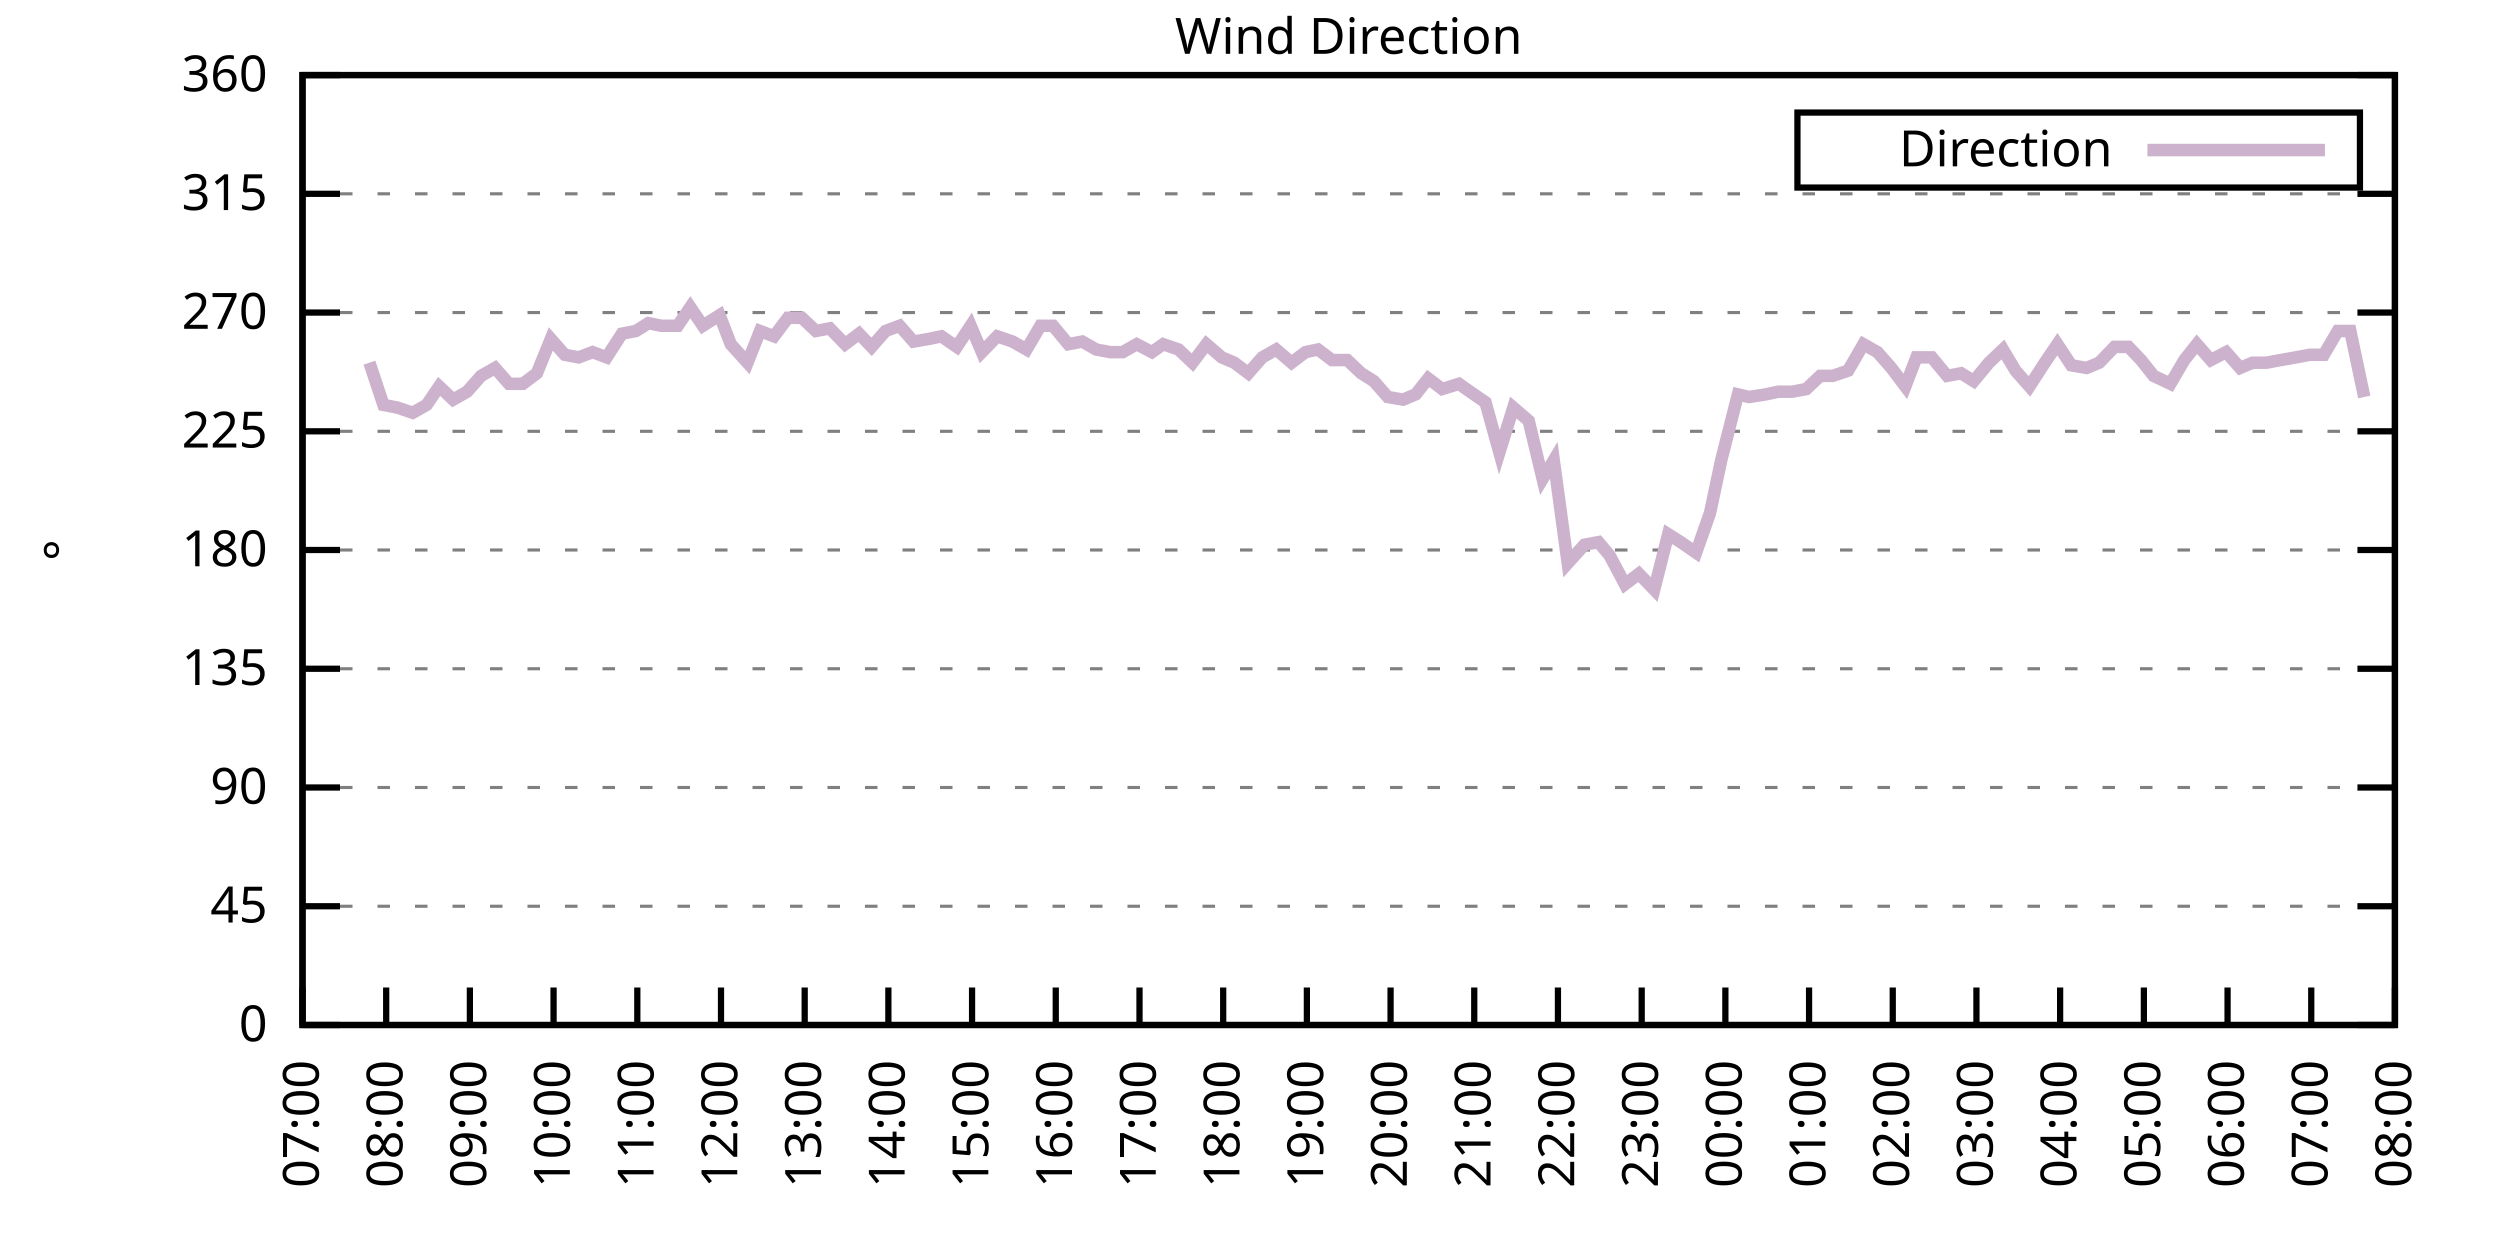
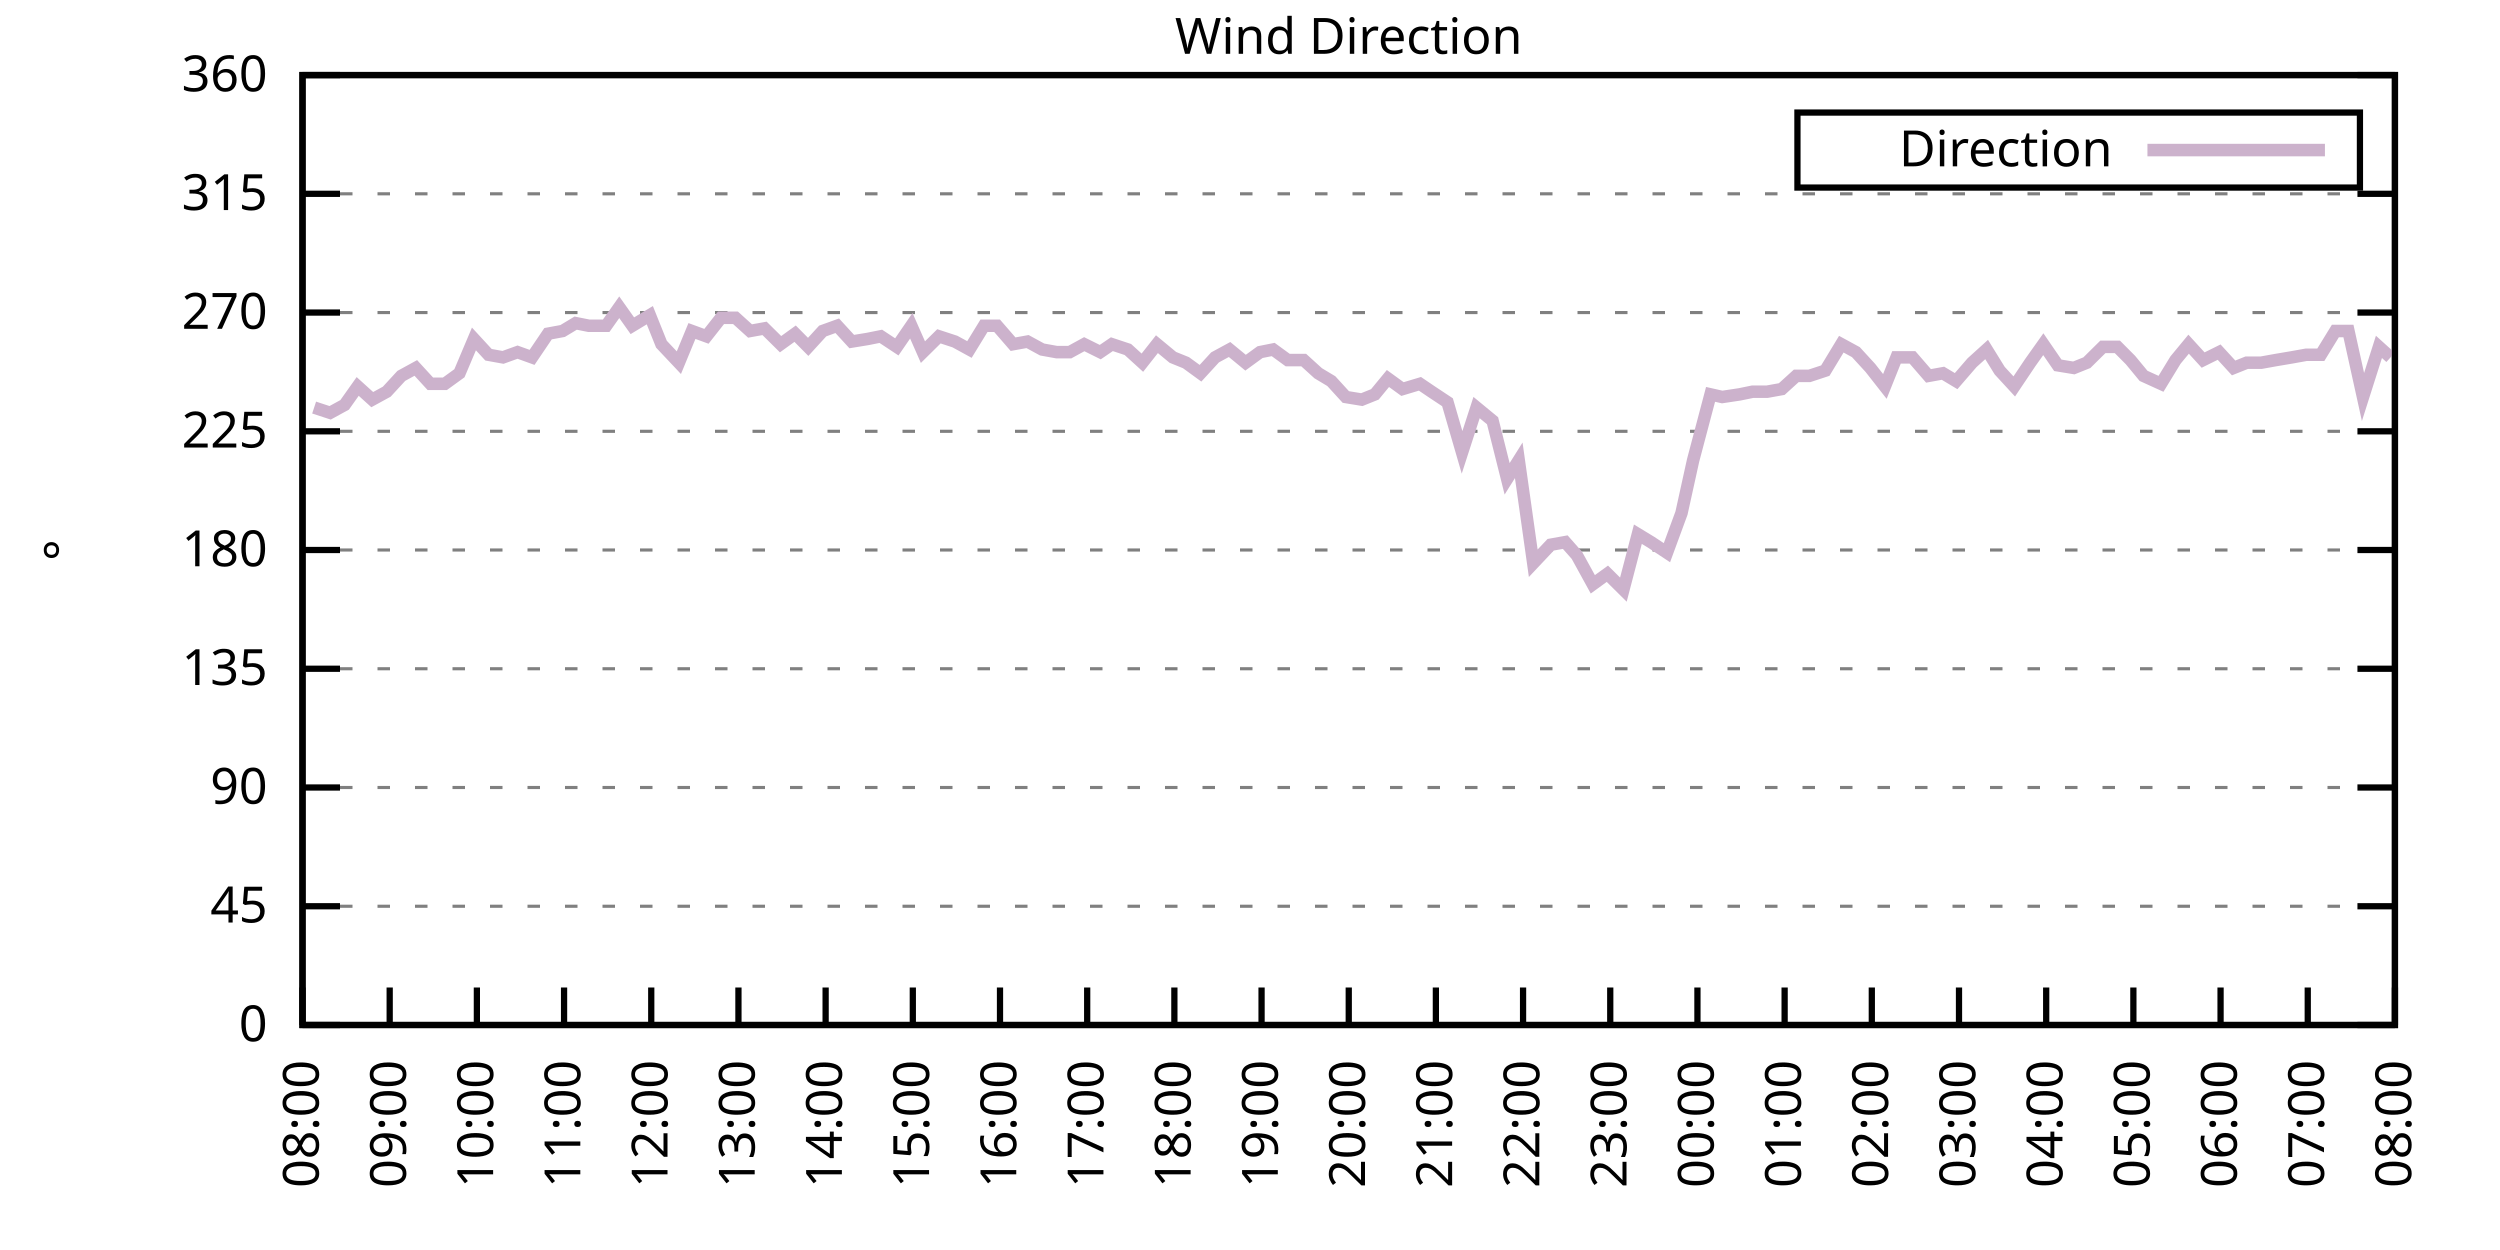
<svg xmlns="http://www.w3.org/2000/svg" xmlns:xlink="http://www.w3.org/1999/xlink" width="400" height="200" viewBox="0 0 400 200">
  <g id="gnuplot_canvas">
    <rect x="0" y="0" width="400" height="200" fill="none" />
    <defs>
      <circle id="gpDot" r="0.5" stroke-width="0.5" stroke="currentColor" />
      <path id="gpPt0" stroke-width="0.333" stroke="currentColor" d="M-1,0 h2 M0,-1 v2" />
      <path id="gpPt1" stroke-width="0.333" stroke="currentColor" d="M-1,-1 L1,1 M1,-1 L-1,1" />
      <path id="gpPt2" stroke-width="0.333" stroke="currentColor" d="M-1,0 L1,0 M0,-1 L0,1 M-1,-1 L1,1 M-1,1 L1,-1" />
      <rect id="gpPt3" stroke-width="0.333" stroke="currentColor" x="-1" y="-1" width="2" height="2" />
      <rect id="gpPt4" stroke-width="0.333" stroke="currentColor" fill="currentColor" x="-1" y="-1" width="2" height="2" />
      <circle id="gpPt5" stroke-width="0.333" stroke="currentColor" cx="0" cy="0" r="1" />
      <use xlink:href="#gpPt5" id="gpPt6" fill="currentColor" stroke="none" />
      <path id="gpPt7" stroke-width="0.333" stroke="currentColor" d="M0,-1.33 L-1.33,0.67 L1.33,0.67 z" />
      <use xlink:href="#gpPt7" id="gpPt8" fill="currentColor" stroke="none" />
      <use xlink:href="#gpPt7" id="gpPt9" stroke="currentColor" transform="rotate(180)" />
      <use xlink:href="#gpPt9" id="gpPt10" fill="currentColor" stroke="none" />
      <use xlink:href="#gpPt3" id="gpPt11" stroke="currentColor" transform="rotate(45)" />
      <use xlink:href="#gpPt11" id="gpPt12" fill="currentColor" stroke="none" />
      <path id="gpPt13" stroke-width="0.333" stroke="currentColor" d="M0,1.330 L1.265,0.411 L0.782,-1.067 L-0.782,-1.076 L-1.265,0.411 z" />
      <use xlink:href="#gpPt13" id="gpPt14" fill="currentColor" stroke="none" />
      <filter id="textbox" filterUnits="objectBoundingBox" x="0" y="0" height="1" width="1">
        <feFlood flood-color="white" flood-opacity="1" result="bgnd" />
        <feComposite in="SourceGraphic" in2="bgnd" operator="atop" />
      </filter>
      <filter id="greybox" filterUnits="objectBoundingBox" x="0" y="0" height="1" width="1">
        <feFlood flood-color="lightgrey" flood-opacity="1" result="grey" />
        <feComposite in="SourceGraphic" in2="grey" operator="atop" />
      </filter>
    </defs>
    <g fill="none" color="white" stroke="currentColor" stroke-width="1.00" stroke-linecap="butt" stroke-linejoin="miter">
</g>
    <g fill="none" color="black" stroke="currentColor" stroke-width="1.00" stroke-linecap="butt" stroke-linejoin="miter">
      <g stroke="none" shape-rendering="crispEdges">
        <polygon fill="rgb(255, 255, 255)" points="48.40,164.00 383.18,164.00 383.18,12.02 48.40,12.02 " />
      </g>
    </g>
    <g fill="none" color="black" stroke="currentColor" stroke-width="1.00" stroke-linecap="butt" stroke-linejoin="miter">
</g>
    <g fill="none" color="black" stroke="black" stroke-width="0.50" stroke-linecap="butt" stroke-linejoin="miter">
</g>
    <g fill="none" color="gray" stroke="currentColor" stroke-width="0.50" stroke-linecap="butt" stroke-linejoin="miter">
      <path stroke="gray" stroke-dasharray="2,4" class="gridline" d="M48.40,164.00 L383.19,164.00  " />
    </g>
    <g fill="none" color="gray" stroke="gray" stroke-width="1.00" stroke-linecap="butt" stroke-linejoin="miter">
</g>
    <g fill="none" color="black" stroke="currentColor" stroke-width="1.00" stroke-linecap="butt" stroke-linejoin="miter">
      <path stroke="black" d="M48.40,164.00 L54.40,164.00 M383.19,164.00 L377.19,164.00  " />
      <g transform="translate(42.80,166.60)" stroke="none" fill="black" font-family="Sans" font-size="8.00" text-anchor="end">
        <text>
          <tspan font-family="Sans"> 0</tspan>
        </text>
      </g>
    </g>
    <g fill="none" color="black" stroke="currentColor" stroke-width="1.00" stroke-linecap="butt" stroke-linejoin="miter">
</g>
    <g fill="none" color="black" stroke="black" stroke-width="0.50" stroke-linecap="butt" stroke-linejoin="miter">
</g>
    <g fill="none" color="gray" stroke="currentColor" stroke-width="0.50" stroke-linecap="butt" stroke-linejoin="miter">
      <path stroke="gray" stroke-dasharray="2,4" class="gridline" d="M48.40,145.00 L383.19,145.00  " />
    </g>
    <g fill="none" color="gray" stroke="gray" stroke-width="1.00" stroke-linecap="butt" stroke-linejoin="miter">
</g>
    <g fill="none" color="black" stroke="currentColor" stroke-width="1.00" stroke-linecap="butt" stroke-linejoin="miter">
      <path stroke="black" d="M48.40,145.00 L54.40,145.00 M383.19,145.00 L377.19,145.00  " />
      <g transform="translate(42.80,147.60)" stroke="none" fill="black" font-family="Sans" font-size="8.00" text-anchor="end">
        <text>
          <tspan font-family="Sans"> 45</tspan>
        </text>
      </g>
    </g>
    <g fill="none" color="black" stroke="currentColor" stroke-width="1.00" stroke-linecap="butt" stroke-linejoin="miter">
</g>
    <g fill="none" color="black" stroke="black" stroke-width="0.50" stroke-linecap="butt" stroke-linejoin="miter">
</g>
    <g fill="none" color="gray" stroke="currentColor" stroke-width="0.50" stroke-linecap="butt" stroke-linejoin="miter">
      <path stroke="gray" stroke-dasharray="2,4" class="gridline" d="M48.40,126.00 L383.19,126.00  " />
    </g>
    <g fill="none" color="gray" stroke="gray" stroke-width="1.00" stroke-linecap="butt" stroke-linejoin="miter">
</g>
    <g fill="none" color="black" stroke="currentColor" stroke-width="1.00" stroke-linecap="butt" stroke-linejoin="miter">
      <path stroke="black" d="M48.40,126.00 L54.40,126.00 M383.19,126.00 L377.19,126.00  " />
      <g transform="translate(42.80,128.60)" stroke="none" fill="black" font-family="Sans" font-size="8.00" text-anchor="end">
        <text>
          <tspan font-family="Sans"> 90</tspan>
        </text>
      </g>
    </g>
    <g fill="none" color="black" stroke="currentColor" stroke-width="1.00" stroke-linecap="butt" stroke-linejoin="miter">
</g>
    <g fill="none" color="black" stroke="black" stroke-width="0.50" stroke-linecap="butt" stroke-linejoin="miter">
</g>
    <g fill="none" color="gray" stroke="currentColor" stroke-width="0.50" stroke-linecap="butt" stroke-linejoin="miter">
      <path stroke="gray" stroke-dasharray="2,4" class="gridline" d="M48.40,107.00 L383.19,107.00  " />
    </g>
    <g fill="none" color="gray" stroke="gray" stroke-width="1.00" stroke-linecap="butt" stroke-linejoin="miter">
</g>
    <g fill="none" color="black" stroke="currentColor" stroke-width="1.00" stroke-linecap="butt" stroke-linejoin="miter">
      <path stroke="black" d="M48.40,107.00 L54.40,107.00 M383.19,107.00 L377.19,107.00  " />
      <g transform="translate(42.80,109.60)" stroke="none" fill="black" font-family="Sans" font-size="8.00" text-anchor="end">
        <text>
          <tspan font-family="Sans"> 135</tspan>
        </text>
      </g>
    </g>
    <g fill="none" color="black" stroke="currentColor" stroke-width="1.00" stroke-linecap="butt" stroke-linejoin="miter">
</g>
    <g fill="none" color="black" stroke="black" stroke-width="0.50" stroke-linecap="butt" stroke-linejoin="miter">
</g>
    <g fill="none" color="gray" stroke="currentColor" stroke-width="0.50" stroke-linecap="butt" stroke-linejoin="miter">
      <path stroke="gray" stroke-dasharray="2,4" class="gridline" d="M48.40,88.00 L383.19,88.00  " />
    </g>
    <g fill="none" color="gray" stroke="gray" stroke-width="1.00" stroke-linecap="butt" stroke-linejoin="miter">
</g>
    <g fill="none" color="black" stroke="currentColor" stroke-width="1.00" stroke-linecap="butt" stroke-linejoin="miter">
      <path stroke="black" d="M48.40,88.00 L54.40,88.00 M383.19,88.00 L377.19,88.00  " />
      <g transform="translate(42.80,90.60)" stroke="none" fill="black" font-family="Sans" font-size="8.00" text-anchor="end">
        <text>
          <tspan font-family="Sans"> 180</tspan>
        </text>
      </g>
    </g>
    <g fill="none" color="black" stroke="currentColor" stroke-width="1.00" stroke-linecap="butt" stroke-linejoin="miter">
</g>
    <g fill="none" color="black" stroke="black" stroke-width="0.50" stroke-linecap="butt" stroke-linejoin="miter">
</g>
    <g fill="none" color="gray" stroke="currentColor" stroke-width="0.50" stroke-linecap="butt" stroke-linejoin="miter">
      <path stroke="gray" stroke-dasharray="2,4" class="gridline" d="M48.40,69.01 L383.19,69.01  " />
    </g>
    <g fill="none" color="gray" stroke="gray" stroke-width="1.00" stroke-linecap="butt" stroke-linejoin="miter">
</g>
    <g fill="none" color="black" stroke="currentColor" stroke-width="1.00" stroke-linecap="butt" stroke-linejoin="miter">
      <path stroke="black" d="M48.40,69.01 L54.40,69.01 M383.19,69.01 L377.19,69.01  " />
      <g transform="translate(42.80,71.61)" stroke="none" fill="black" font-family="Sans" font-size="8.00" text-anchor="end">
        <text>
          <tspan font-family="Sans"> 225</tspan>
        </text>
      </g>
    </g>
    <g fill="none" color="black" stroke="currentColor" stroke-width="1.00" stroke-linecap="butt" stroke-linejoin="miter">
</g>
    <g fill="none" color="black" stroke="black" stroke-width="0.50" stroke-linecap="butt" stroke-linejoin="miter">
</g>
    <g fill="none" color="gray" stroke="currentColor" stroke-width="0.50" stroke-linecap="butt" stroke-linejoin="miter">
      <path stroke="gray" stroke-dasharray="2,4" class="gridline" d="M48.40,50.01 L383.19,50.01  " />
    </g>
    <g fill="none" color="gray" stroke="gray" stroke-width="1.00" stroke-linecap="butt" stroke-linejoin="miter">
</g>
    <g fill="none" color="black" stroke="currentColor" stroke-width="1.00" stroke-linecap="butt" stroke-linejoin="miter">
      <path stroke="black" d="M48.40,50.01 L54.40,50.01 M383.19,50.01 L377.19,50.01  " />
      <g transform="translate(42.80,52.61)" stroke="none" fill="black" font-family="Sans" font-size="8.00" text-anchor="end">
        <text>
          <tspan font-family="Sans"> 270</tspan>
        </text>
      </g>
    </g>
    <g fill="none" color="black" stroke="currentColor" stroke-width="1.00" stroke-linecap="butt" stroke-linejoin="miter">
</g>
    <g fill="none" color="black" stroke="black" stroke-width="0.50" stroke-linecap="butt" stroke-linejoin="miter">
</g>
    <g fill="none" color="gray" stroke="currentColor" stroke-width="0.50" stroke-linecap="butt" stroke-linejoin="miter">
      <path stroke="gray" stroke-dasharray="2,4" class="gridline" d="M48.40,31.01 L383.19,31.01  " />
    </g>
    <g fill="none" color="gray" stroke="gray" stroke-width="1.00" stroke-linecap="butt" stroke-linejoin="miter">
</g>
    <g fill="none" color="black" stroke="currentColor" stroke-width="1.00" stroke-linecap="butt" stroke-linejoin="miter">
      <path stroke="black" d="M48.40,31.01 L54.40,31.01 M383.19,31.01 L377.19,31.01  " />
      <g transform="translate(42.80,33.61)" stroke="none" fill="black" font-family="Sans" font-size="8.00" text-anchor="end">
        <text>
          <tspan font-family="Sans"> 315</tspan>
        </text>
      </g>
    </g>
    <g fill="none" color="black" stroke="currentColor" stroke-width="1.00" stroke-linecap="butt" stroke-linejoin="miter">
</g>
    <g fill="none" color="black" stroke="black" stroke-width="0.50" stroke-linecap="butt" stroke-linejoin="miter">
</g>
    <g fill="none" color="gray" stroke="currentColor" stroke-width="0.50" stroke-linecap="butt" stroke-linejoin="miter">
      <path stroke="gray" stroke-dasharray="2,4" class="gridline" d="M48.40,12.01 L383.19,12.01  " />
    </g>
    <g fill="none" color="gray" stroke="gray" stroke-width="1.00" stroke-linecap="butt" stroke-linejoin="miter">
</g>
    <g fill="none" color="black" stroke="currentColor" stroke-width="1.00" stroke-linecap="butt" stroke-linejoin="miter">
      <path stroke="black" d="M48.40,12.01 L54.40,12.01 M383.19,12.01 L377.19,12.01  " />
      <g transform="translate(42.80,14.61)" stroke="none" fill="black" font-family="Sans" font-size="8.00" text-anchor="end">
        <text>
          <tspan font-family="Sans"> 360</tspan>
        </text>
      </g>
    </g>
    <g fill="none" color="black" stroke="currentColor" stroke-width="1.00" stroke-linecap="butt" stroke-linejoin="miter">
      <path stroke="black" d="M48.40,164.00 L48.40,158.00  " />
      <g transform="translate(51.00,169.60) rotate(270.00)" stroke="none" fill="black" font-family="Sans" font-size="8.00" text-anchor="end">
        <text>
-           <tspan font-family="Sans">07:00</tspan>
-         </text>
-       </g>
-     </g>
-     <g fill="none" color="black" stroke="currentColor" stroke-width="1.00" stroke-linecap="butt" stroke-linejoin="miter">
-       <path stroke="black" d="M61.79,164.00 L61.79,158.00  " />
-       <g transform="translate(64.39,169.60) rotate(270.00)" stroke="none" fill="black" font-family="Sans" font-size="8.00" text-anchor="end">
-         <text>
          <tspan font-family="Sans">08:00</tspan>
        </text>
      </g>
    </g>
    <g fill="none" color="black" stroke="currentColor" stroke-width="1.00" stroke-linecap="butt" stroke-linejoin="miter">
-       <path stroke="black" d="M75.18,164.00 L75.18,158.00  " />
-       <g transform="translate(77.78,169.60) rotate(270.00)" stroke="none" fill="black" font-family="Sans" font-size="8.00" text-anchor="end">
+       <path stroke="black" d="M62.35,164.00 L62.35,158.00  " />
+       <g transform="translate(64.95,169.60) rotate(270.00)" stroke="none" fill="black" font-family="Sans" font-size="8.00" text-anchor="end">
        <text>
          <tspan font-family="Sans">09:00</tspan>
        </text>
      </g>
    </g>
    <g fill="none" color="black" stroke="currentColor" stroke-width="1.00" stroke-linecap="butt" stroke-linejoin="miter">
-       <path stroke="black" d="M88.57,164.00 L88.57,158.00  " />
-       <g transform="translate(91.17,169.60) rotate(270.00)" stroke="none" fill="black" font-family="Sans" font-size="8.00" text-anchor="end">
+       <path stroke="black" d="M76.30,164.00 L76.30,158.00  " />
+       <g transform="translate(78.90,169.60) rotate(270.00)" stroke="none" fill="black" font-family="Sans" font-size="8.00" text-anchor="end">
        <text>
          <tspan font-family="Sans">10:00</tspan>
        </text>
      </g>
    </g>
    <g fill="none" color="black" stroke="currentColor" stroke-width="1.00" stroke-linecap="butt" stroke-linejoin="miter">
-       <path stroke="black" d="M101.97,164.00 L101.97,158.00  " />
-       <g transform="translate(104.57,169.60) rotate(270.00)" stroke="none" fill="black" font-family="Sans" font-size="8.00" text-anchor="end">
+       <path stroke="black" d="M90.25,164.00 L90.25,158.00  " />
+       <g transform="translate(92.85,169.60) rotate(270.00)" stroke="none" fill="black" font-family="Sans" font-size="8.00" text-anchor="end">
        <text>
          <tspan font-family="Sans">11:00</tspan>
        </text>
      </g>
    </g>
    <g fill="none" color="black" stroke="currentColor" stroke-width="1.00" stroke-linecap="butt" stroke-linejoin="miter">
-       <path stroke="black" d="M115.36,164.00 L115.36,158.00  " />
-       <g transform="translate(117.96,169.60) rotate(270.00)" stroke="none" fill="black" font-family="Sans" font-size="8.00" text-anchor="end">
+       <path stroke="black" d="M104.20,164.00 L104.20,158.00  " />
+       <g transform="translate(106.80,169.60) rotate(270.00)" stroke="none" fill="black" font-family="Sans" font-size="8.00" text-anchor="end">
        <text>
          <tspan font-family="Sans">12:00</tspan>
        </text>
      </g>
    </g>
    <g fill="none" color="black" stroke="currentColor" stroke-width="1.00" stroke-linecap="butt" stroke-linejoin="miter">
-       <path stroke="black" d="M128.75,164.00 L128.75,158.00  " />
-       <g transform="translate(131.35,169.60) rotate(270.00)" stroke="none" fill="black" font-family="Sans" font-size="8.00" text-anchor="end">
+       <path stroke="black" d="M118.15,164.00 L118.15,158.00  " />
+       <g transform="translate(120.75,169.60) rotate(270.00)" stroke="none" fill="black" font-family="Sans" font-size="8.00" text-anchor="end">
        <text>
          <tspan font-family="Sans">13:00</tspan>
        </text>
      </g>
    </g>
    <g fill="none" color="black" stroke="currentColor" stroke-width="1.00" stroke-linecap="butt" stroke-linejoin="miter">
-       <path stroke="black" d="M142.14,164.00 L142.14,158.00  " />
-       <g transform="translate(144.74,169.60) rotate(270.00)" stroke="none" fill="black" font-family="Sans" font-size="8.00" text-anchor="end">
+       <path stroke="black" d="M132.10,164.00 L132.10,158.00  " />
+       <g transform="translate(134.70,169.60) rotate(270.00)" stroke="none" fill="black" font-family="Sans" font-size="8.00" text-anchor="end">
        <text>
          <tspan font-family="Sans">14:00</tspan>
        </text>
      </g>
    </g>
    <g fill="none" color="black" stroke="currentColor" stroke-width="1.00" stroke-linecap="butt" stroke-linejoin="miter">
-       <path stroke="black" d="M155.53,164.00 L155.53,158.00  " />
-       <g transform="translate(158.13,169.60) rotate(270.00)" stroke="none" fill="black" font-family="Sans" font-size="8.00" text-anchor="end">
+       <path stroke="black" d="M146.05,164.00 L146.05,158.00  " />
+       <g transform="translate(148.65,169.60) rotate(270.00)" stroke="none" fill="black" font-family="Sans" font-size="8.00" text-anchor="end">
        <text>
          <tspan font-family="Sans">15:00</tspan>
        </text>
      </g>
    </g>
    <g fill="none" color="black" stroke="currentColor" stroke-width="1.00" stroke-linecap="butt" stroke-linejoin="miter">
-       <path stroke="black" d="M168.92,164.00 L168.92,158.00  " />
-       <g transform="translate(171.52,169.60) rotate(270.00)" stroke="none" fill="black" font-family="Sans" font-size="8.00" text-anchor="end">
+       <path stroke="black" d="M160.00,164.00 L160.00,158.00  " />
+       <g transform="translate(162.60,169.60) rotate(270.00)" stroke="none" fill="black" font-family="Sans" font-size="8.00" text-anchor="end">
        <text>
          <tspan font-family="Sans">16:00</tspan>
        </text>
      </g>
    </g>
    <g fill="none" color="black" stroke="currentColor" stroke-width="1.00" stroke-linecap="butt" stroke-linejoin="miter">
-       <path stroke="black" d="M182.32,164.00 L182.32,158.00  " />
-       <g transform="translate(184.92,169.60) rotate(270.00)" stroke="none" fill="black" font-family="Sans" font-size="8.00" text-anchor="end">
+       <path stroke="black" d="M173.95,164.00 L173.95,158.00  " />
+       <g transform="translate(176.55,169.60) rotate(270.00)" stroke="none" fill="black" font-family="Sans" font-size="8.00" text-anchor="end">
        <text>
          <tspan font-family="Sans">17:00</tspan>
        </text>
      </g>
    </g>
    <g fill="none" color="black" stroke="currentColor" stroke-width="1.00" stroke-linecap="butt" stroke-linejoin="miter">
-       <path stroke="black" d="M195.71,164.00 L195.71,158.00  " />
-       <g transform="translate(198.31,169.60) rotate(270.00)" stroke="none" fill="black" font-family="Sans" font-size="8.00" text-anchor="end">
+       <path stroke="black" d="M187.90,164.00 L187.90,158.00  " />
+       <g transform="translate(190.50,169.60) rotate(270.00)" stroke="none" fill="black" font-family="Sans" font-size="8.00" text-anchor="end">
        <text>
          <tspan font-family="Sans">18:00</tspan>
        </text>
      </g>
    </g>
    <g fill="none" color="black" stroke="currentColor" stroke-width="1.00" stroke-linecap="butt" stroke-linejoin="miter">
-       <path stroke="black" d="M209.10,164.00 L209.10,158.00  " />
-       <g transform="translate(211.70,169.60) rotate(270.00)" stroke="none" fill="black" font-family="Sans" font-size="8.00" text-anchor="end">
+       <path stroke="black" d="M201.85,164.00 L201.85,158.00  " />
+       <g transform="translate(204.45,169.60) rotate(270.00)" stroke="none" fill="black" font-family="Sans" font-size="8.00" text-anchor="end">
        <text>
          <tspan font-family="Sans">19:00</tspan>
        </text>
      </g>
    </g>
    <g fill="none" color="black" stroke="currentColor" stroke-width="1.00" stroke-linecap="butt" stroke-linejoin="miter">
-       <path stroke="black" d="M222.49,164.00 L222.49,158.00  " />
-       <g transform="translate(225.09,169.60) rotate(270.00)" stroke="none" fill="black" font-family="Sans" font-size="8.00" text-anchor="end">
+       <path stroke="black" d="M215.80,164.00 L215.80,158.00  " />
+       <g transform="translate(218.40,169.60) rotate(270.00)" stroke="none" fill="black" font-family="Sans" font-size="8.00" text-anchor="end">
        <text>
          <tspan font-family="Sans">20:00</tspan>
        </text>
      </g>
    </g>
    <g fill="none" color="black" stroke="currentColor" stroke-width="1.00" stroke-linecap="butt" stroke-linejoin="miter">
-       <path stroke="black" d="M235.88,164.00 L235.88,158.00  " />
-       <g transform="translate(238.48,169.60) rotate(270.00)" stroke="none" fill="black" font-family="Sans" font-size="8.00" text-anchor="end">
+       <path stroke="black" d="M229.74,164.00 L229.74,158.00  " />
+       <g transform="translate(232.34,169.60) rotate(270.00)" stroke="none" fill="black" font-family="Sans" font-size="8.00" text-anchor="end">
        <text>
          <tspan font-family="Sans">21:00</tspan>
        </text>
      </g>
    </g>
    <g fill="none" color="black" stroke="currentColor" stroke-width="1.00" stroke-linecap="butt" stroke-linejoin="miter">
-       <path stroke="black" d="M249.27,164.00 L249.27,158.00  " />
-       <g transform="translate(251.87,169.60) rotate(270.00)" stroke="none" fill="black" font-family="Sans" font-size="8.00" text-anchor="end">
+       <path stroke="black" d="M243.69,164.00 L243.69,158.00  " />
+       <g transform="translate(246.29,169.60) rotate(270.00)" stroke="none" fill="black" font-family="Sans" font-size="8.00" text-anchor="end">
        <text>
          <tspan font-family="Sans">22:00</tspan>
        </text>
      </g>
    </g>
    <g fill="none" color="black" stroke="currentColor" stroke-width="1.00" stroke-linecap="butt" stroke-linejoin="miter">
-       <path stroke="black" d="M262.67,164.00 L262.67,158.00  " />
-       <g transform="translate(265.27,169.60) rotate(270.00)" stroke="none" fill="black" font-family="Sans" font-size="8.00" text-anchor="end">
+       <path stroke="black" d="M257.64,164.00 L257.64,158.00  " />
+       <g transform="translate(260.24,169.60) rotate(270.00)" stroke="none" fill="black" font-family="Sans" font-size="8.00" text-anchor="end">
        <text>
          <tspan font-family="Sans">23:00</tspan>
        </text>
      </g>
    </g>
    <g fill="none" color="black" stroke="currentColor" stroke-width="1.00" stroke-linecap="butt" stroke-linejoin="miter">
-       <path stroke="black" d="M276.06,164.00 L276.06,158.00  " />
-       <g transform="translate(278.66,169.60) rotate(270.00)" stroke="none" fill="black" font-family="Sans" font-size="8.00" text-anchor="end">
+       <path stroke="black" d="M271.59,164.00 L271.59,158.00  " />
+       <g transform="translate(274.19,169.60) rotate(270.00)" stroke="none" fill="black" font-family="Sans" font-size="8.00" text-anchor="end">
        <text>
          <tspan font-family="Sans">00:00</tspan>
        </text>
      </g>
    </g>
    <g fill="none" color="black" stroke="currentColor" stroke-width="1.00" stroke-linecap="butt" stroke-linejoin="miter">
-       <path stroke="black" d="M289.45,164.00 L289.45,158.00  " />
-       <g transform="translate(292.05,169.60) rotate(270.00)" stroke="none" fill="black" font-family="Sans" font-size="8.00" text-anchor="end">
+       <path stroke="black" d="M285.54,164.00 L285.54,158.00  " />
+       <g transform="translate(288.14,169.60) rotate(270.00)" stroke="none" fill="black" font-family="Sans" font-size="8.00" text-anchor="end">
        <text>
          <tspan font-family="Sans">01:00</tspan>
        </text>
      </g>
    </g>
    <g fill="none" color="black" stroke="currentColor" stroke-width="1.00" stroke-linecap="butt" stroke-linejoin="miter">
-       <path stroke="black" d="M302.84,164.00 L302.84,158.00  " />
-       <g transform="translate(305.44,169.60) rotate(270.00)" stroke="none" fill="black" font-family="Sans" font-size="8.00" text-anchor="end">
+       <path stroke="black" d="M299.49,164.00 L299.49,158.00  " />
+       <g transform="translate(302.09,169.60) rotate(270.00)" stroke="none" fill="black" font-family="Sans" font-size="8.00" text-anchor="end">
        <text>
          <tspan font-family="Sans">02:00</tspan>
        </text>
      </g>
    </g>
    <g fill="none" color="black" stroke="currentColor" stroke-width="1.00" stroke-linecap="butt" stroke-linejoin="miter">
-       <path stroke="black" d="M316.23,164.00 L316.23,158.00  " />
-       <g transform="translate(318.83,169.60) rotate(270.00)" stroke="none" fill="black" font-family="Sans" font-size="8.00" text-anchor="end">
+       <path stroke="black" d="M313.44,164.00 L313.44,158.00  " />
+       <g transform="translate(316.04,169.60) rotate(270.00)" stroke="none" fill="black" font-family="Sans" font-size="8.00" text-anchor="end">
        <text>
          <tspan font-family="Sans">03:00</tspan>
        </text>
      </g>
    </g>
    <g fill="none" color="black" stroke="currentColor" stroke-width="1.00" stroke-linecap="butt" stroke-linejoin="miter">
-       <path stroke="black" d="M329.62,164.00 L329.62,158.00  " />
-       <g transform="translate(332.22,169.60) rotate(270.00)" stroke="none" fill="black" font-family="Sans" font-size="8.00" text-anchor="end">
+       <path stroke="black" d="M327.39,164.00 L327.39,158.00  " />
+       <g transform="translate(329.99,169.60) rotate(270.00)" stroke="none" fill="black" font-family="Sans" font-size="8.00" text-anchor="end">
        <text>
          <tspan font-family="Sans">04:00</tspan>
        </text>
      </g>
    </g>
    <g fill="none" color="black" stroke="currentColor" stroke-width="1.00" stroke-linecap="butt" stroke-linejoin="miter">
-       <path stroke="black" d="M343.02,164.00 L343.02,158.00  " />
-       <g transform="translate(345.62,169.60) rotate(270.00)" stroke="none" fill="black" font-family="Sans" font-size="8.00" text-anchor="end">
+       <path stroke="black" d="M341.34,164.00 L341.34,158.00  " />
+       <g transform="translate(343.94,169.60) rotate(270.00)" stroke="none" fill="black" font-family="Sans" font-size="8.00" text-anchor="end">
        <text>
          <tspan font-family="Sans">05:00</tspan>
        </text>
      </g>
    </g>
    <g fill="none" color="black" stroke="currentColor" stroke-width="1.00" stroke-linecap="butt" stroke-linejoin="miter">
-       <path stroke="black" d="M356.41,164.00 L356.41,158.00  " />
-       <g transform="translate(359.01,169.60) rotate(270.00)" stroke="none" fill="black" font-family="Sans" font-size="8.00" text-anchor="end">
+       <path stroke="black" d="M355.29,164.00 L355.29,158.00  " />
+       <g transform="translate(357.89,169.60) rotate(270.00)" stroke="none" fill="black" font-family="Sans" font-size="8.00" text-anchor="end">
        <text>
          <tspan font-family="Sans">06:00</tspan>
        </text>
      </g>
    </g>
    <g fill="none" color="black" stroke="currentColor" stroke-width="1.00" stroke-linecap="butt" stroke-linejoin="miter">
-       <path stroke="black" d="M369.80,164.00 L369.80,158.00  " />
-       <g transform="translate(372.40,169.60) rotate(270.00)" stroke="none" fill="black" font-family="Sans" font-size="8.00" text-anchor="end">
+       <path stroke="black" d="M369.24,164.00 L369.24,158.00  " />
+       <g transform="translate(371.84,169.60) rotate(270.00)" stroke="none" fill="black" font-family="Sans" font-size="8.00" text-anchor="end">
        <text>
          <tspan font-family="Sans">07:00</tspan>
        </text>
      </g>
    </g>
    <g fill="none" color="black" stroke="currentColor" stroke-width="1.00" stroke-linecap="butt" stroke-linejoin="miter">
      <path stroke="black" d="M383.19,164.00 L383.19,158.00  " />
      <g transform="translate(385.79,169.60) rotate(270.00)" stroke="none" fill="black" font-family="Sans" font-size="8.00" text-anchor="end">
        <text>
          <tspan font-family="Sans">08:00</tspan>
        </text>
      </g>
    </g>
    <g fill="none" color="black" stroke="currentColor" stroke-width="1.00" stroke-linecap="butt" stroke-linejoin="miter">
</g>
    <g fill="none" color="black" stroke="currentColor" stroke-width="1.00" stroke-linecap="butt" stroke-linejoin="miter">
      <path stroke="black" d="M48.40,12.01 L48.40,164.00 L383.19,164.00 L383.19,12.01 L48.40,12.01 Z  " />
    </g>
    <g fill="none" color="black" stroke="currentColor" stroke-width="1.00" stroke-linecap="butt" stroke-linejoin="miter">
</g>
    <g fill="none" color="black" stroke="currentColor" stroke-width="1.00" stroke-linecap="butt" stroke-linejoin="miter">
      <path stroke="black" d="M287.59,30.01 L287.59,18.01 L377.59,18.01 L377.59,30.01 L287.59,30.01 Z  " />
    </g>
    <g id="Wind_direction_plot_1">
      <g fill="none" color="white" stroke="black" stroke-width="2.00" stroke-linecap="butt" stroke-linejoin="miter">
</g>
      <g fill="none" color="black" stroke="currentColor" stroke-width="2.00" stroke-linecap="butt" stroke-linejoin="miter">
        <g transform="translate(337.99,26.61)" stroke="none" fill="black" font-family="Sans" font-size="8.00" text-anchor="end">
          <text>
            <tspan font-family="Sans">Direction</tspan>
          </text>
        </g>
      </g>
      <g fill="none" color="black" stroke="currentColor" stroke-width="2.00" stroke-linecap="butt" stroke-linejoin="miter">
-         <path stroke="rgb(204, 178, 204)" d="M343.59,24.01 L371.99,24.01 M59.11,58.03 L61.35,64.78 L63.58,65.21 L66.03,66.05 L68.26,64.78 L70.27,61.83   L72.50,63.94 L74.74,62.67 L76.97,60.14 L79.20,58.87 L81.43,61.41 L83.66,61.41 L85.90,59.72 L88.13,54.23   L90.36,56.76 L92.59,57.18 L94.82,56.34 L97.06,57.18 L99.51,53.39 L101.74,52.96 L103.75,51.70 L105.76,52.12   L108.44,52.12 L110.45,49.16 L112.46,52.12 L115.13,50.43 L116.92,55.07 L119.60,58.03 L121.61,52.96 L123.84,53.81   L126.07,50.85 L128.30,50.85 L130.54,52.96 L132.77,52.54 L135.22,55.07 L137.45,53.39 L139.46,55.50 L141.69,52.96   L143.93,52.12 L146.16,54.65 L148.61,54.23 L150.62,53.81 L153.08,55.50 L155.31,52.12 L157.10,56.34 L159.55,53.81   L162.01,54.65 L164.24,55.92 L166.47,52.12 L168.48,52.12 L170.93,55.07 L173.17,54.65 L175.40,55.92 L177.63,56.34   L179.64,56.34 L181.87,55.07 L184.32,56.34 L186.11,55.07 L188.57,55.92 L190.80,58.03 L193.03,55.07 L195.48,57.18   L197.49,58.03 L199.73,59.72 L201.96,57.18 L204.19,55.92 L206.64,58.03 L208.88,56.34 L210.88,55.92 L213.12,57.61   L215.57,57.61 L217.80,59.72 L219.81,60.98 L222.04,63.52 L224.50,63.94 L226.51,63.10 L228.52,60.56 L230.75,62.25   L233.43,61.41 L235.21,62.67 L237.67,64.36 L239.90,72.38 L242.13,65.21 L244.59,67.32 L246.82,76.61 L248.60,73.65   L250.84,90.12 L253.51,87.16 L255.75,86.74 L257.53,88.85 L259.99,93.49 L262.22,91.80 L264.67,94.34 L266.91,85.47   L268.92,86.74 L271.37,88.43 L273.60,82.09 L275.39,73.65 L278.07,63.10 L279.85,63.52 L282.53,63.10 L284.54,62.67   L286.77,62.67 L289.00,62.25 L291.23,60.14 L293.24,60.14 L295.70,59.30 L298.15,55.07 L300.39,56.34 L302.62,58.87   L304.85,61.83 L306.63,57.18 L309.09,57.18 L311.54,60.14 L313.78,59.72 L315.79,60.98 L318.24,58.03 L320.47,55.92   L322.48,59.30 L324.71,61.83 L327.17,58.03 L329.18,55.07 L331.41,58.45 L333.86,58.87 L335.87,58.03 L338.33,55.50   L340.56,55.50 L342.57,57.61 L344.58,60.14 L347.26,61.41 L349.49,57.61 L351.50,55.07 L353.73,57.61 L356.18,56.34   L358.42,58.87 L360.42,58.03 L362.66,58.03 L364.89,57.61 L367.34,57.18 L369.58,56.76 L371.81,56.76 L374.04,52.96   L376.05,52.96 L378.28,63.52  " />
+         <path stroke="rgb(204, 178, 204)" d="M343.59,24.01 L371.99,24.01 M50.26,65.21 L52.82,66.05 L55.14,64.78 L57.23,61.83 L59.56,63.94 L61.88,62.67   L64.21,60.14 L66.53,58.87 L68.86,61.41 L71.18,61.41 L73.51,59.72 L75.83,54.23 L78.16,56.76 L80.48,57.18   L82.81,56.34 L85.13,57.18 L87.69,53.39 L90.02,52.96 L92.11,51.70 L94.20,52.12 L96.99,52.12 L99.08,49.16   L101.18,52.12 L103.97,50.43 L105.83,55.07 L108.62,58.03 L110.71,52.96 L113.03,53.81 L115.36,50.85 L117.68,50.85   L120.01,52.96 L122.33,52.54 L124.89,55.07 L127.22,53.39 L129.31,55.50 L131.63,52.96 L133.96,52.12 L136.28,54.65   L138.84,54.23 L140.93,53.81 L143.49,55.50 L145.81,52.12 L147.67,56.34 L150.23,53.81 L152.79,54.65 L155.11,55.92   L157.44,52.12 L159.53,52.12 L162.09,55.07 L164.41,54.65 L166.74,55.92 L169.06,56.34 L171.16,56.34 L173.48,55.07   L176.04,56.34 L177.90,55.07 L180.46,55.92 L182.78,58.03 L185.11,55.07 L187.66,57.18 L189.76,58.03 L192.08,59.72   L194.41,57.18 L196.73,55.92 L199.29,58.03 L201.61,56.34 L203.71,55.92 L206.03,57.61 L208.59,57.61 L210.91,59.72   L213.01,60.98 L215.33,63.52 L217.89,63.94 L219.98,63.10 L222.07,60.56 L224.40,62.25 L227.19,61.41 L229.05,62.67   L231.60,64.36 L233.93,72.38 L236.25,65.21 L238.81,67.32 L241.14,76.61 L243.00,73.65 L245.32,90.12 L248.11,87.16   L250.44,86.74 L252.30,88.85 L254.85,93.49 L257.18,91.80 L259.74,94.34 L262.06,85.47 L264.15,86.74 L266.71,88.43   L269.04,82.09 L270.90,73.65 L273.69,63.10 L275.55,63.52 L278.34,63.10 L280.43,62.67 L282.75,62.67 L285.08,62.25   L287.40,60.14 L289.50,60.14 L292.05,59.30 L294.61,55.07 L296.94,56.34 L299.26,58.87 L301.58,61.83 L303.44,57.18   L306.00,57.18 L308.56,60.14 L310.88,59.72 L312.98,60.98 L315.53,58.03 L317.86,55.92 L319.95,59.30 L322.28,61.83   L324.83,58.03 L326.93,55.07 L329.25,58.45 L331.81,58.87 L333.90,58.03 L336.46,55.50 L338.78,55.50 L340.88,57.61   L342.97,60.14 L345.76,61.41 L348.08,57.61 L350.18,55.07 L352.50,57.61 L355.06,56.34 L357.38,58.87 L359.48,58.03   L361.80,58.03 L364.13,57.61 L366.68,57.18 L369.01,56.76 L371.33,56.76 L373.66,52.96 L375.75,52.96 L378.08,63.52   L380.63,55.50 L382.49,57.18  " />
      </g>
    </g>
    <g fill="none" color="black" stroke="currentColor" stroke-width="2.00" stroke-linecap="butt" stroke-linejoin="miter">
</g>
    <g fill="none" color="black" stroke="black" stroke-width="1.00" stroke-linecap="butt" stroke-linejoin="miter">
</g>
    <g fill="none" color="black" stroke="currentColor" stroke-width="1.00" stroke-linecap="butt" stroke-linejoin="miter">
      <path stroke="black" d="M48.40,12.01 L48.40,164.00 L383.19,164.00 L383.19,12.01 L48.40,12.01 Z  " />
      <g transform="translate(12.80,88.01) rotate(270.00)" stroke="none" fill="black" font-family="Sans" font-size="8.00" text-anchor="middle">
        <text>
          <tspan font-family="Sans">°</tspan>
        </text>
      </g>
    </g>
    <g fill="none" color="black" stroke="currentColor" stroke-width="1.00" stroke-linecap="butt" stroke-linejoin="miter">
</g>
    <g fill="none" color="black" stroke="currentColor" stroke-width="1.00" stroke-linecap="butt" stroke-linejoin="miter">
      <g transform="translate(215.79,8.61)" stroke="none" fill="black" font-family="Sans" font-size="8.00" text-anchor="middle">
        <text>
          <tspan font-family="Sans">Wind Direction</tspan>
        </text>
      </g>
    </g>
    <g fill="none" color="black" stroke="currentColor" stroke-width="1.00" stroke-linecap="butt" stroke-linejoin="miter">
</g>
  </g>
</svg>
